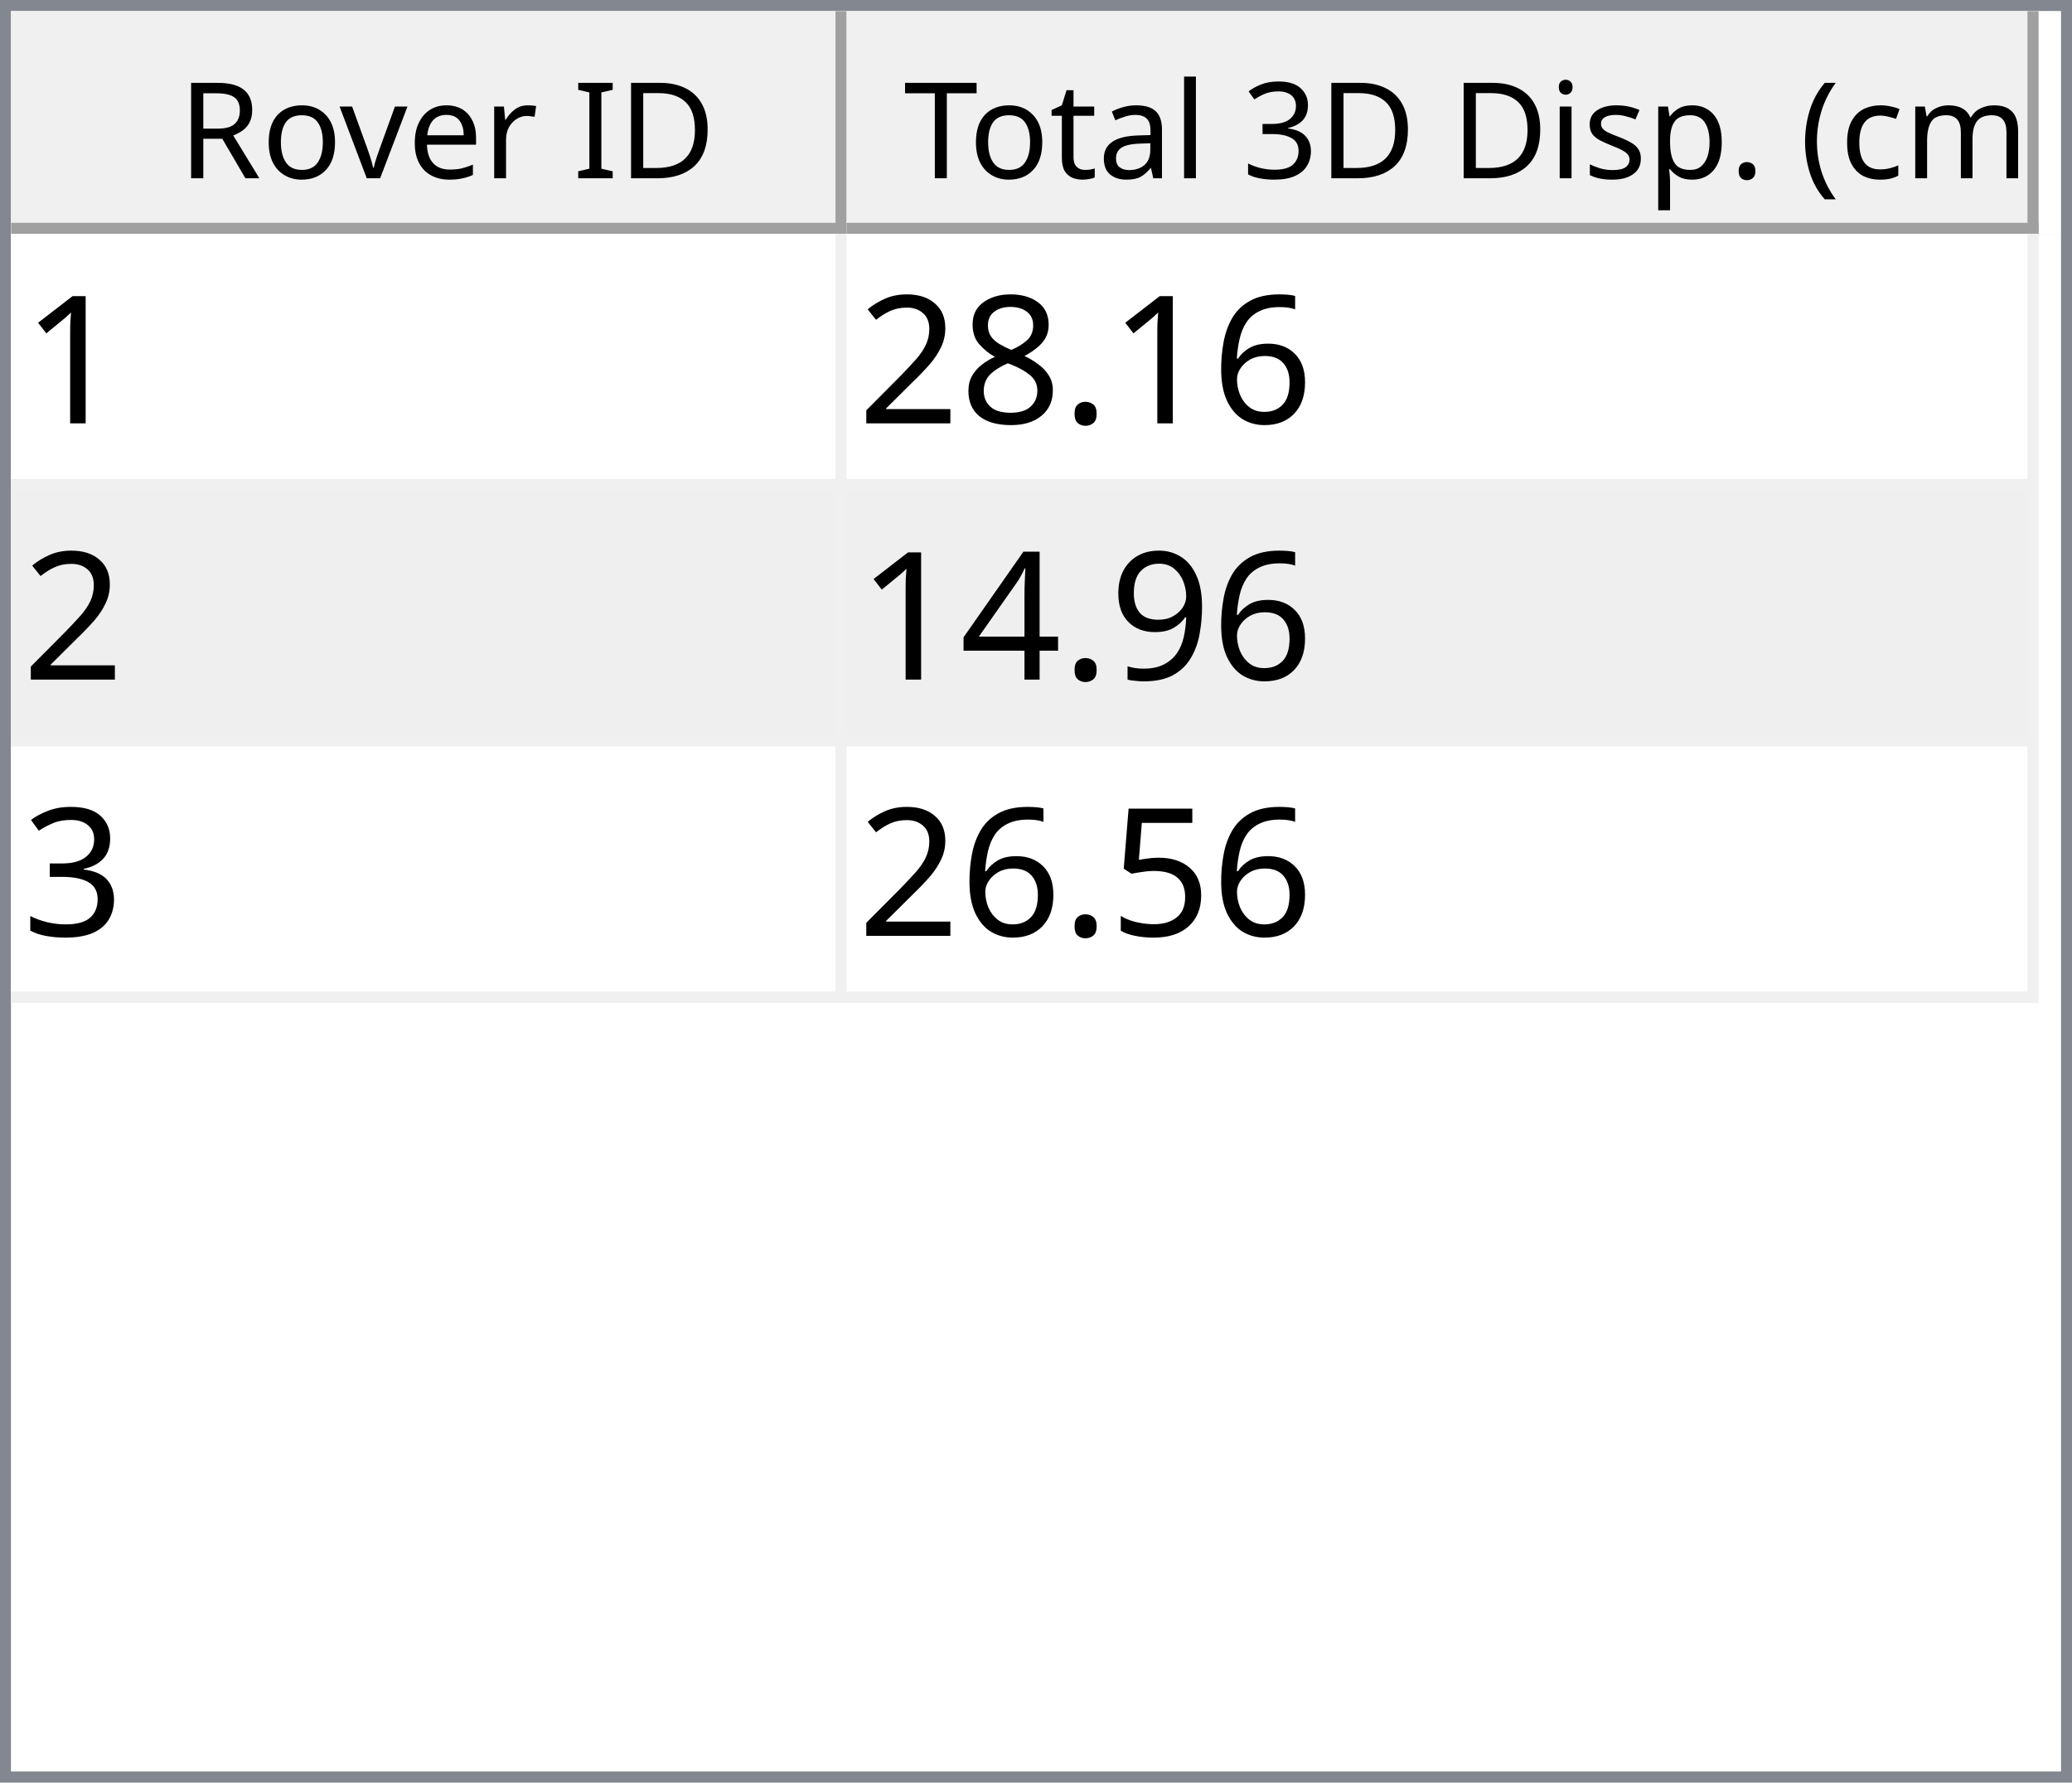
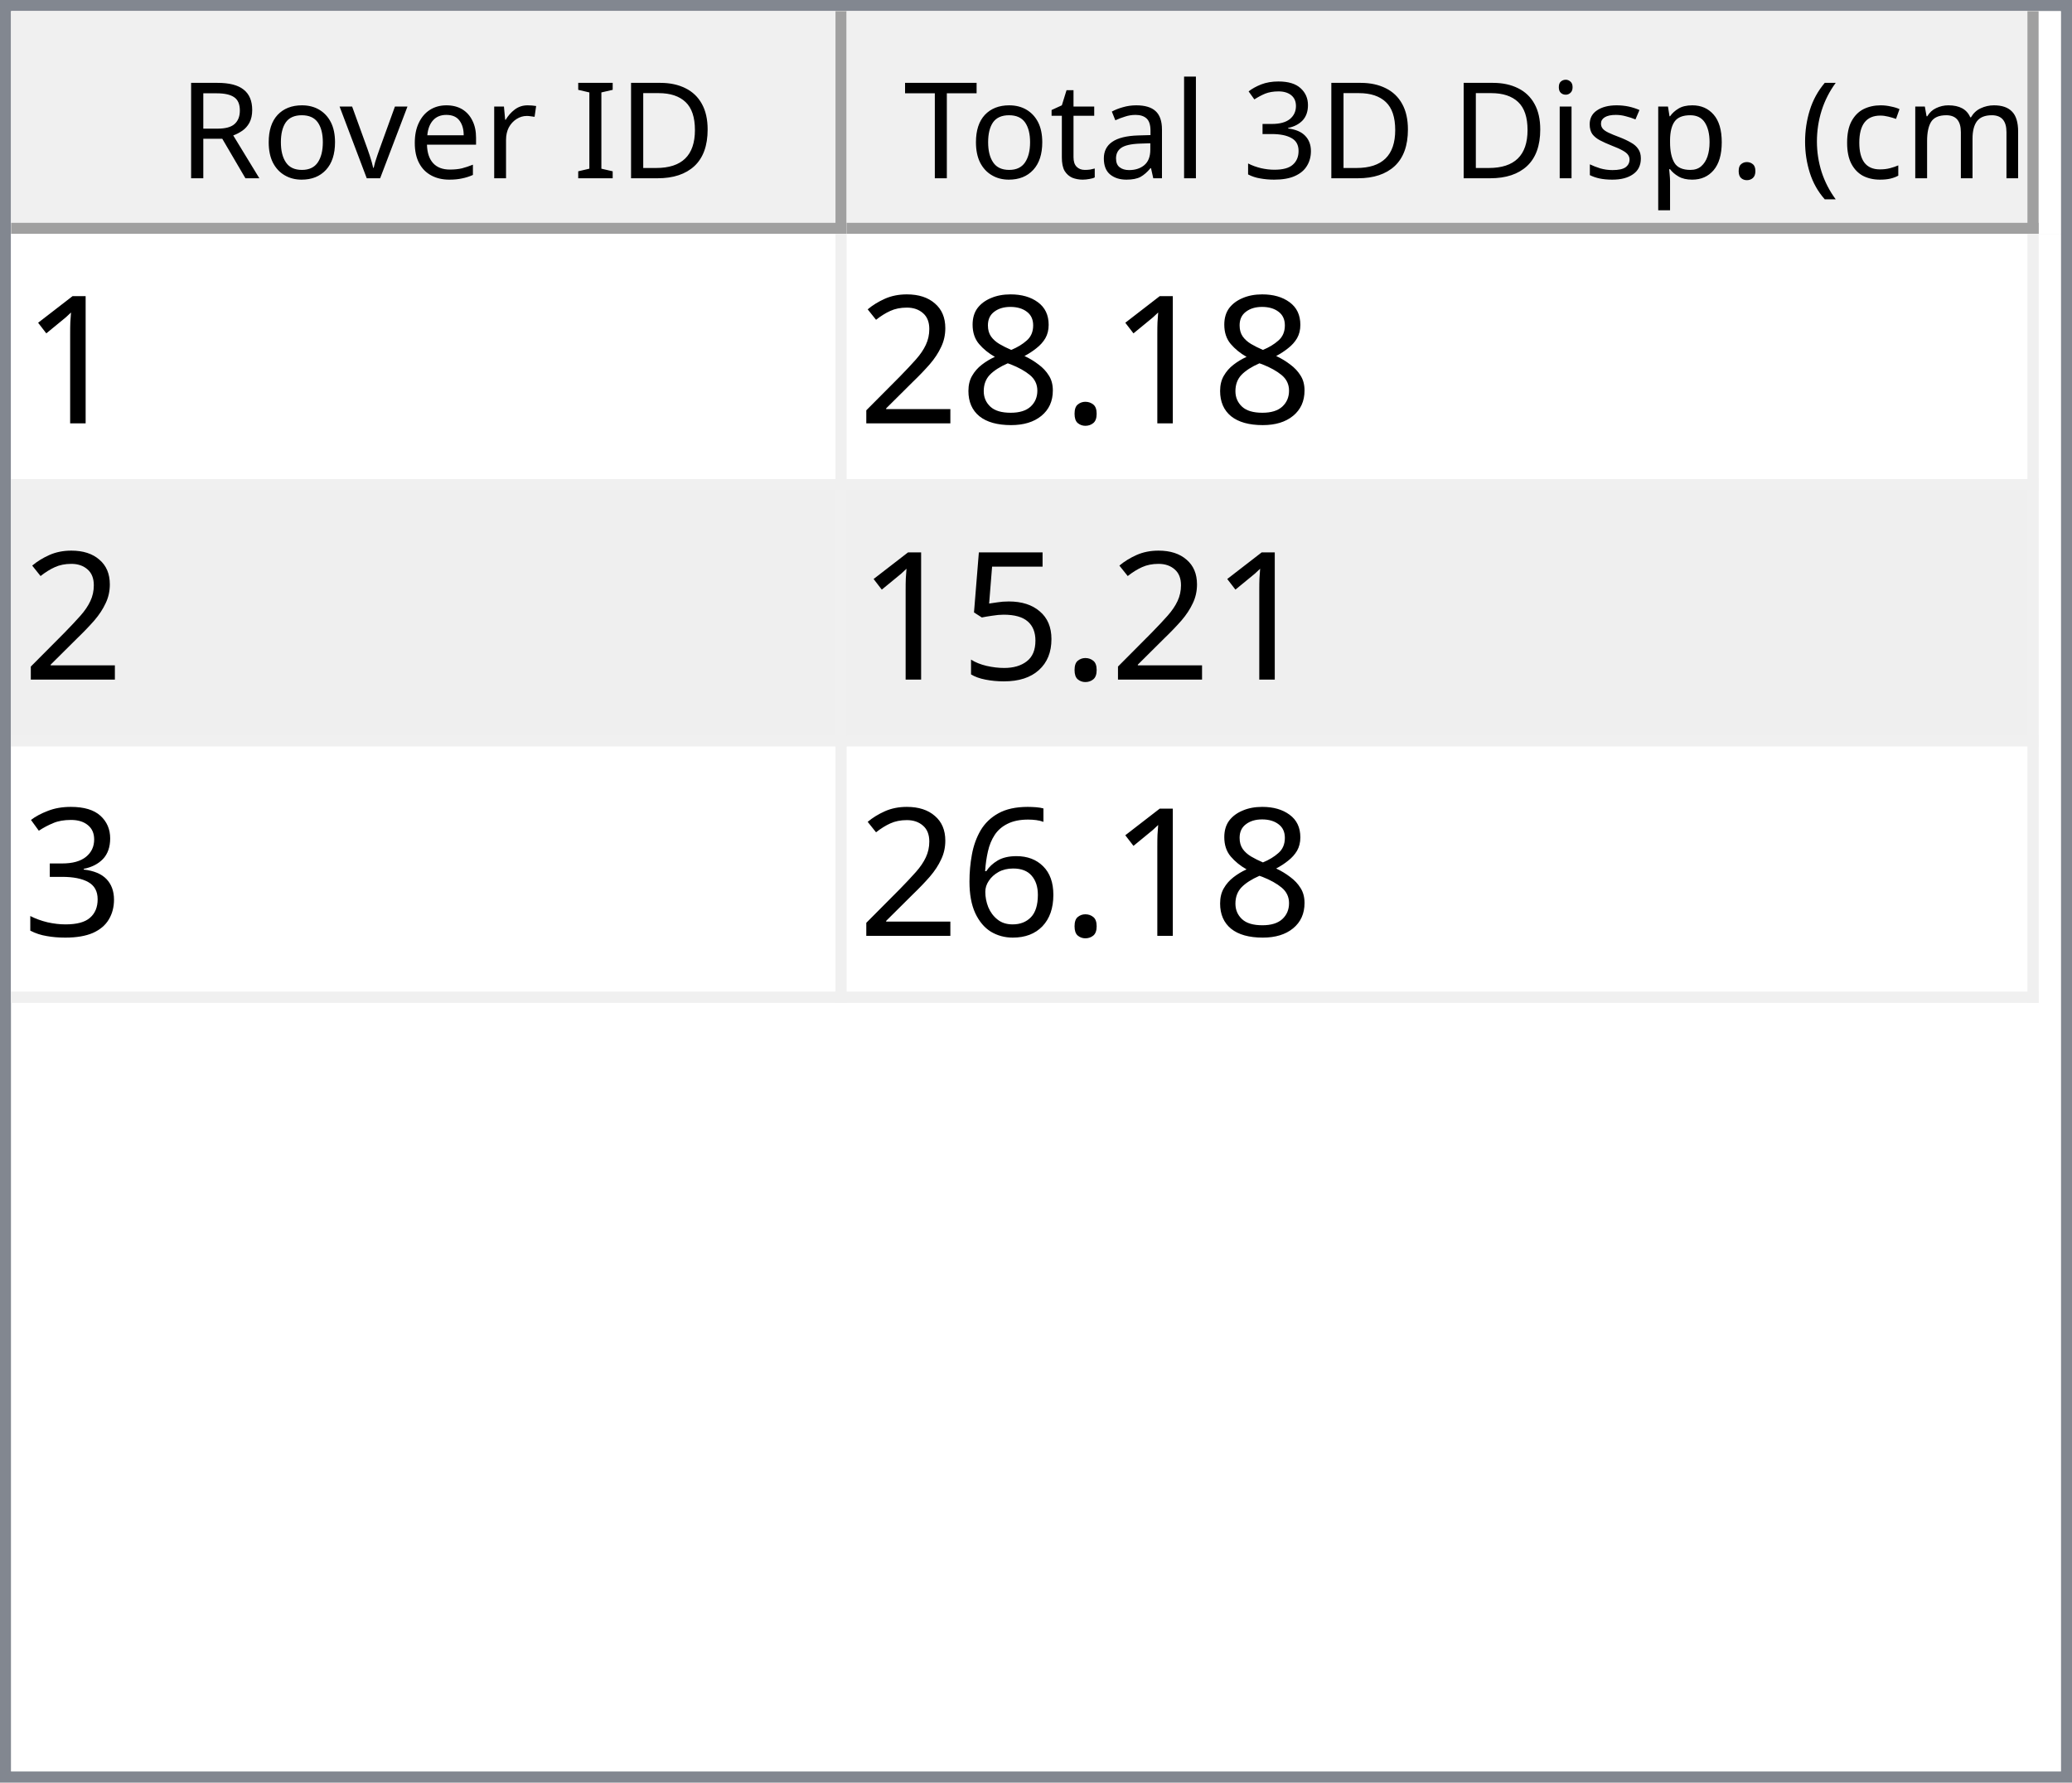
<svg xmlns="http://www.w3.org/2000/svg" style="fill-opacity:1; color-rendering:auto; color-interpolation:auto; text-rendering:auto; stroke:black; stroke-linecap:square; stroke-miterlimit:10; shape-rendering:auto; stroke-opacity:1; fill:black; stroke-dasharray:none; font-weight:normal; stroke-width:1; font-family:'Dialog'; font-style:normal; stroke-linejoin:miter; font-size:12px; stroke-dashoffset:0; image-rendering:auto;" width="186" height="160">
  <defs id="genericDefs" />
  <g>
    <defs id="defs1">
      <clipPath clipPathUnits="userSpaceOnUse" id="clipPath1">
        <path d="M0 0 L186 0 L186 160 L0 160 L0 0 Z" />
      </clipPath>
      <clipPath clipPathUnits="userSpaceOnUse" id="clipPath2">
        <path d="M0 0 L0 160 L186 160 L186 0 Z" />
      </clipPath>
      <clipPath clipPathUnits="userSpaceOnUse" id="clipPath3">
        <path d="M0 0 L0 20 L184 20 L184 0 Z" />
      </clipPath>
      <clipPath clipPathUnits="userSpaceOnUse" id="clipPath4">
        <path d="M0 0 L0 20 L75 20 L75 0 Z" />
      </clipPath>
      <clipPath clipPathUnits="userSpaceOnUse" id="clipPath5">
        <path d="M1 1 L1 19 L74 19 L74 1 Z" />
      </clipPath>
      <clipPath clipPathUnits="userSpaceOnUse" id="clipPath6">
        <path d="M0 0 L0 18 L73 18 L73 0 Z" />
      </clipPath>
      <clipPath clipPathUnits="userSpaceOnUse" id="clipPath7">
        <path d="M-0.5 -0.5 L-0.5 19.5 L74.5 19.5 L74.5 -0.5 Z" />
      </clipPath>
      <clipPath clipPathUnits="userSpaceOnUse" id="clipPath8">
        <path d="M0 0 L0 20 L107 20 L107 0 Z" />
      </clipPath>
      <clipPath clipPathUnits="userSpaceOnUse" id="clipPath9">
        <path d="M1 1 L1 19 L106 19 L106 1 Z" />
      </clipPath>
      <clipPath clipPathUnits="userSpaceOnUse" id="clipPath10">
        <path d="M0 0 L0 18 L105 18 L105 0 Z" />
      </clipPath>
      <clipPath clipPathUnits="userSpaceOnUse" id="clipPath11">
        <path d="M-0.5 -0.5 L-0.5 19.5 L106.5 19.5 L106.5 -0.5 Z" />
      </clipPath>
      <clipPath clipPathUnits="userSpaceOnUse" id="clipPath12">
        <path d="M0 0 L0 138 L184 138 L184 0 Z" />
      </clipPath>
      <clipPath clipPathUnits="userSpaceOnUse" id="clipPath13">
        <path d="M0 0 L0 69 L182 69 L182 0 Z" />
      </clipPath>
      <clipPath clipPathUnits="userSpaceOnUse" id="clipPath14">
        <path d="M-0.5 -0.5 L-0.5 68.5 L181.5 68.5 L181.5 -0.5 Z" />
      </clipPath>
      <clipPath clipPathUnits="userSpaceOnUse" id="clipPath15">
        <path d="M0 0 L0 22 L74 22 L74 0 Z" />
      </clipPath>
      <clipPath clipPathUnits="userSpaceOnUse" id="clipPath16">
        <path d="M0 0 L0 22 L106 22 L106 0 Z" />
      </clipPath>
      <font horiz-adv-x="64.551" id="font1">
        <font-face ascent="107.91" descent="25.098" units-per-em="100" style="font-style:normal; font-family:Segoe UI; font-weight:normal;" />
        <missing-glyph horiz-adv-x="64.551" d="M8.109 0 L8.109 68.266 L56.453 68.266 L56.453 0 L8.109 0 ZM15.328 7.234 L49.219 7.234 L49.219 61.031 L15.328 61.031 L15.328 7.234 Z" />
        <glyph unicode="D" horiz-adv-x="70.117" d="M9.188 0 L9.188 70.016 L28.516 70.016 Q65.531 70.016 65.531 35.891 Q65.531 19.672 55.25 9.836 Q44.969 0 27.734 0 L9.188 0 ZM17.391 62.594 L17.391 7.422 L27.828 7.422 Q41.609 7.422 49.273 14.797 Q56.938 22.172 56.938 35.688 Q56.938 62.594 28.328 62.594 L17.391 62.594 Z" />
        <glyph unicode="I" horiz-adv-x="26.611" d="M17.391 0 L9.188 0 L9.188 70.016 L17.391 70.016 L17.391 0 Z" />
        <glyph unicode=" " horiz-adv-x="27.393" d="" />
        <glyph unicode="r" horiz-adv-x="34.766" d="M34.188 41.891 Q32.078 43.5 28.125 43.5 Q23 43.5 19.555 38.672 Q16.109 33.844 16.109 25.484 L16.109 0 L8.109 0 L8.109 50 L16.109 50 L16.109 39.703 L16.312 39.703 Q18.016 44.969 21.531 47.922 Q25.047 50.875 29.391 50.875 Q32.516 50.875 34.188 50.203 L34.188 41.891 Z" />
        <glyph unicode="e" horiz-adv-x="52.295" d="M48.297 23 L12.984 23 Q13.188 14.656 17.484 10.109 Q21.781 5.562 29.297 5.562 Q37.75 5.562 44.828 11.141 L44.828 3.609 Q38.234 -1.172 27.391 -1.172 Q16.797 -1.172 10.742 5.641 Q4.688 12.453 4.688 24.812 Q4.688 36.469 11.305 43.82 Q17.922 51.172 27.734 51.172 Q37.547 51.172 42.922 44.828 Q48.297 38.484 48.297 27.203 L48.297 23 ZM40.094 29.781 Q40.047 36.719 36.75 40.578 Q33.453 44.438 27.594 44.438 Q21.922 44.438 17.969 40.383 Q14.016 36.328 13.094 29.781 L40.094 29.781 Z" />
        <glyph unicode="v" horiz-adv-x="47.9" d="M47.406 50 L27.484 0 L19.625 0 L0.688 50 L9.469 50 L22.172 13.672 Q23.578 9.672 23.922 6.688 L24.125 6.688 Q24.609 10.453 25.688 13.484 L38.969 50 L47.406 50 Z" />
        <glyph unicode="o" horiz-adv-x="58.594" d="M29 -1.172 Q17.922 -1.172 11.305 5.836 Q4.688 12.844 4.688 24.422 Q4.688 37.016 11.57 44.094 Q18.453 51.172 30.172 51.172 Q41.359 51.172 47.633 44.289 Q53.906 37.406 53.906 25.203 Q53.906 13.234 47.141 6.031 Q40.375 -1.172 29 -1.172 ZM29.594 44.438 Q21.875 44.438 17.383 39.188 Q12.891 33.938 12.891 24.703 Q12.891 15.828 17.43 10.695 Q21.969 5.562 29.594 5.562 Q37.359 5.562 41.531 10.594 Q45.703 15.625 45.703 24.906 Q45.703 34.281 41.531 39.359 Q37.359 44.438 29.594 44.438 Z" />
        <glyph unicode="R" horiz-adv-x="59.814" d="M59.375 0 L49.609 0 L37.891 19.625 Q36.281 22.359 34.766 24.289 Q33.25 26.219 31.664 27.438 Q30.078 28.656 28.25 29.219 Q26.422 29.781 24.125 29.781 L17.391 29.781 L17.391 0 L9.188 0 L9.188 70.016 L30.078 70.016 Q34.672 70.016 38.555 68.867 Q42.438 67.719 45.289 65.375 Q48.141 63.031 49.758 59.547 Q51.375 56.062 51.375 51.375 Q51.375 47.703 50.273 44.656 Q49.172 41.609 47.148 39.211 Q45.125 36.812 42.266 35.133 Q39.406 33.453 35.844 32.516 L35.844 32.328 Q37.594 31.547 38.891 30.547 Q40.188 29.547 41.359 28.18 Q42.531 26.812 43.68 25.078 Q44.828 23.344 46.234 21.047 L59.375 0 ZM17.391 62.594 L17.391 37.203 L28.516 37.203 Q31.594 37.203 34.203 38.133 Q36.812 39.062 38.719 40.797 Q40.625 42.531 41.703 45.047 Q42.781 47.562 42.781 50.688 Q42.781 56.297 39.141 59.445 Q35.5 62.594 28.609 62.594 L17.391 62.594 Z" />
        <glyph unicode=")" horiz-adv-x="30.176" d="M8.297 -15.922 L1.172 -15.922 Q16.406 2.344 16.406 26.812 Q16.406 51.469 1.078 70.016 L8.297 70.016 Q23.531 52.156 23.531 26.703 Q23.531 1.375 8.297 -15.922 Z" />
        <glyph unicode="m" horiz-adv-x="86.133" d="M79.109 0 L71.094 0 L71.094 28.719 Q71.094 37.016 68.531 40.727 Q65.969 44.438 59.906 44.438 Q54.781 44.438 51.195 39.75 Q47.609 35.062 47.609 28.516 L47.609 0 L39.594 0 L39.594 29.688 Q39.594 44.438 28.219 44.438 Q22.953 44.438 19.531 40.016 Q16.109 35.594 16.109 28.516 L16.109 0 L8.109 0 L8.109 50 L16.109 50 L16.109 42.094 L16.312 42.094 Q21.625 51.172 31.844 51.172 Q36.969 51.172 40.773 48.312 Q44.578 45.453 46 40.828 Q51.562 51.172 62.594 51.172 Q79.109 51.172 79.109 30.812 L79.109 0 Z" />
        <glyph unicode="c" horiz-adv-x="46.191" d="M42.188 2.297 Q36.422 -1.172 28.516 -1.172 Q17.828 -1.172 11.258 5.789 Q4.688 12.75 4.688 23.828 Q4.688 36.188 11.766 43.68 Q18.844 51.172 30.672 51.172 Q37.25 51.172 42.281 48.734 L42.281 40.531 Q36.719 44.438 30.375 44.438 Q22.703 44.438 17.797 38.945 Q12.891 33.453 12.891 24.516 Q12.891 15.719 17.508 10.641 Q22.125 5.562 29.891 5.562 Q36.422 5.562 42.188 9.906 L42.188 2.297 Z" />
        <glyph unicode="(" horiz-adv-x="30.176" d="M29.109 -15.922 L21.969 -15.922 Q6.844 1.375 6.844 26.703 Q6.844 52.156 21.969 70.016 L29.203 70.016 Q13.875 51.469 13.875 26.812 Q13.875 2.344 29.109 -15.922 Z" />
        <glyph unicode="." horiz-adv-x="21.68" d="M10.891 -1.078 Q8.641 -1.078 7.055 0.539 Q5.469 2.156 5.469 4.391 Q5.469 6.641 7.055 8.273 Q8.641 9.906 10.891 9.906 Q13.188 9.906 14.797 8.273 Q16.406 6.641 16.406 4.391 Q16.406 2.156 14.797 0.539 Q13.188 -1.078 10.891 -1.078 Z" />
        <glyph unicode="p" horiz-adv-x="58.789" d="M16.312 7.234 L16.109 7.234 L16.109 -23 L8.109 -23 L8.109 50 L16.109 50 L16.109 41.219 L16.312 41.219 Q22.219 51.172 33.594 51.172 Q43.266 51.172 48.688 44.461 Q54.109 37.75 54.109 26.469 Q54.109 13.922 48 6.375 Q41.891 -1.172 31.297 -1.172 Q21.578 -1.172 16.312 7.234 ZM16.109 27.391 L16.109 20.406 Q16.109 14.203 20.141 9.883 Q24.172 5.562 30.375 5.562 Q37.641 5.562 41.773 11.133 Q45.906 16.703 45.906 26.609 Q45.906 34.969 42.047 39.703 Q38.188 44.438 31.594 44.438 Q24.609 44.438 20.359 39.578 Q16.109 34.719 16.109 27.391 Z" />
        <glyph unicode="s" horiz-adv-x="42.432" d="M5.078 1.812 L5.078 10.406 Q11.625 5.562 19.484 5.562 Q30.031 5.562 30.031 12.594 Q30.031 14.594 29.125 15.992 Q28.219 17.391 26.68 18.461 Q25.141 19.531 23.07 20.383 Q21 21.234 18.609 22.172 Q15.281 23.484 12.766 24.828 Q10.25 26.172 8.57 27.859 Q6.891 29.547 6.031 31.695 Q5.172 33.844 5.172 36.719 Q5.172 40.234 6.789 42.945 Q8.406 45.656 11.086 47.484 Q13.766 49.312 17.211 50.242 Q20.656 51.172 24.312 51.172 Q30.812 51.172 35.938 48.922 L35.938 40.828 Q30.422 44.438 23.25 44.438 Q21 44.438 19.195 43.922 Q17.391 43.406 16.094 42.477 Q14.797 41.547 14.086 40.258 Q13.375 38.969 13.375 37.406 Q13.375 35.453 14.086 34.133 Q14.797 32.812 16.164 31.789 Q17.531 30.766 19.484 29.938 Q21.438 29.109 23.922 28.125 Q27.25 26.859 29.883 25.516 Q32.516 24.172 34.375 22.484 Q36.234 20.797 37.234 18.602 Q38.234 16.406 38.234 13.375 Q38.234 9.672 36.602 6.938 Q34.969 4.203 32.234 2.398 Q29.5 0.594 25.93 -0.289 Q22.359 -1.172 18.453 -1.172 Q10.75 -1.172 5.078 1.812 Z" />
        <glyph unicode="i" horiz-adv-x="24.219" d="M12.203 62.703 Q10.062 62.703 8.547 64.164 Q7.031 65.625 7.031 67.875 Q7.031 70.125 8.547 71.609 Q10.062 73.094 12.203 73.094 Q14.406 73.094 15.945 71.609 Q17.484 70.125 17.484 67.875 Q17.484 65.719 15.945 64.211 Q14.406 62.703 12.203 62.703 ZM16.109 0 L8.109 0 L8.109 50 L16.109 50 L16.109 0 Z" />
        <glyph unicode="3" horiz-adv-x="53.906" d="M46.531 19.828 Q46.531 15.094 44.75 11.211 Q42.969 7.328 39.719 4.57 Q36.469 1.812 31.93 0.297 Q27.391 -1.219 21.922 -1.219 Q11.922 -1.219 6 2.594 L6 11.188 Q13.094 5.609 22.219 5.609 Q25.875 5.609 28.828 6.539 Q31.781 7.469 33.906 9.227 Q36.031 10.984 37.18 13.477 Q38.328 15.969 38.328 19.094 Q38.328 32.812 18.797 32.812 L12.984 32.812 L12.984 39.594 L18.5 39.594 Q35.797 39.594 35.797 52.484 Q35.797 64.406 22.609 64.406 Q15.188 64.406 8.688 59.422 L8.688 67.188 Q15.375 71.188 24.609 71.188 Q29 71.188 32.57 69.969 Q36.141 68.75 38.68 66.555 Q41.219 64.359 42.609 61.281 Q44 58.203 44 54.5 Q44 40.672 30.031 36.719 L30.031 36.531 Q33.594 36.141 36.625 34.797 Q39.656 33.453 41.852 31.305 Q44.047 29.156 45.289 26.25 Q46.531 23.344 46.531 19.828 Z" />
        <glyph unicode="l" horiz-adv-x="24.219" d="M16.109 0 L8.109 0 L8.109 74.031 L16.109 74.031 L16.109 0 Z" />
        <glyph unicode="a" horiz-adv-x="50.879" d="M43.891 0 L35.891 0 L35.891 7.812 L35.688 7.812 Q30.469 -1.172 20.312 -1.172 Q12.844 -1.172 8.617 2.781 Q4.391 6.734 4.391 13.281 Q4.391 27.297 20.906 29.594 L35.891 31.688 Q35.891 44.438 25.594 44.438 Q16.547 44.438 9.281 38.281 L9.281 46.484 Q16.656 51.172 26.266 51.172 Q43.891 51.172 43.891 32.516 L43.891 0 ZM35.891 25.297 L23.828 23.641 Q18.266 22.859 15.43 20.875 Q12.594 18.891 12.594 13.875 Q12.594 10.203 15.211 7.883 Q17.828 5.562 22.172 5.562 Q28.125 5.562 32.008 9.742 Q35.891 13.922 35.891 20.312 L35.891 25.297 Z" />
        <glyph unicode="t" horiz-adv-x="33.887" d="M31.297 0.484 Q28.469 -1.078 23.828 -1.078 Q10.688 -1.078 10.688 13.578 L10.688 43.172 L2.094 43.172 L2.094 50 L10.688 50 L10.688 62.203 L18.703 64.797 L18.703 50 L31.297 50 L31.297 43.172 L18.703 43.172 L18.703 14.984 Q18.703 9.969 20.414 7.82 Q22.125 5.672 26.078 5.672 Q29.109 5.672 31.297 7.328 L31.297 0.484 Z" />
        <glyph unicode="T" horiz-adv-x="52.393" d="M50.594 62.594 L30.375 62.594 L30.375 0 L22.172 0 L22.172 62.594 L2 62.594 L2 70.016 L50.594 70.016 L50.594 62.594 Z" />
      </font>
      <font horiz-adv-x="75.0" id="font2">
        <font-face ascent="100.537" descent="21.973" units-per-em="100" style="font-style:normal; font-family:sans-serif; font-weight:normal;" />
        <missing-glyph horiz-adv-x="75.0" d="M12.5 0 L12.5 62.5 L62.5 62.5 L62.5 0 L12.5 0 ZM14.062 1.562 L60.938 1.562 L60.938 60.938 L14.062 60.938 L14.062 1.562 Z" />
        <glyph unicode="1" horiz-adv-x="55.615" d="M37.25 0 L28.469 0 L28.469 56 Q25.297 52.984 20.141 49.953 Q14.984 46.922 10.891 45.406 L10.891 53.906 Q18.266 57.375 23.781 62.305 Q29.297 67.234 31.594 71.875 L37.25 71.875 L37.25 0 Z" />
-         <glyph unicode="6" horiz-adv-x="55.615" d="M49.75 54.047 L41.016 53.375 Q39.844 58.547 37.703 60.891 Q34.125 64.656 28.906 64.656 Q24.703 64.656 21.531 62.312 Q17.391 59.281 14.992 53.469 Q12.594 47.656 12.5 36.922 Q15.672 41.75 20.266 44.094 Q24.859 46.438 29.891 46.438 Q38.672 46.438 44.852 39.969 Q51.031 33.5 51.031 23.25 Q51.031 16.5 48.125 10.719 Q45.219 4.938 40.141 1.859 Q35.062 -1.219 28.609 -1.219 Q17.625 -1.219 10.695 6.859 Q3.766 14.938 3.766 33.5 Q3.766 54.25 11.422 63.672 Q18.109 71.875 29.438 71.875 Q37.891 71.875 43.289 67.141 Q48.688 62.406 49.75 54.047 ZM13.875 23.188 Q13.875 18.656 15.797 14.508 Q17.719 10.359 21.188 8.18 Q24.656 6 28.469 6 Q34.031 6 38.039 10.492 Q42.047 14.984 42.047 22.703 Q42.047 30.125 38.086 34.398 Q34.125 38.672 28.125 38.672 Q22.172 38.672 18.023 34.398 Q13.875 30.125 13.875 23.188 Z" />
        <glyph unicode="." horiz-adv-x="27.783" d="M9.078 0 L9.078 10.016 L19.094 10.016 L19.094 0 L9.078 0 Z" />
        <glyph unicode="8" horiz-adv-x="55.615" d="M17.672 38.812 Q12.203 40.828 9.57 44.539 Q6.938 48.25 6.938 53.422 Q6.938 61.234 12.555 66.555 Q18.172 71.875 27.484 71.875 Q36.859 71.875 42.578 66.43 Q48.297 60.984 48.297 53.172 Q48.297 48.188 45.68 44.508 Q43.062 40.828 37.75 38.812 Q44.344 36.672 47.781 31.883 Q51.219 27.094 51.219 20.453 Q51.219 11.281 44.727 5.031 Q38.234 -1.219 27.641 -1.219 Q17.047 -1.219 10.547 5.055 Q4.047 11.328 4.047 20.703 Q4.047 27.688 7.594 32.398 Q11.141 37.109 17.672 38.812 ZM15.922 53.719 Q15.922 48.641 19.195 45.414 Q22.469 42.188 27.688 42.188 Q32.766 42.188 36.016 45.383 Q39.266 48.578 39.266 53.219 Q39.266 58.062 35.914 61.359 Q32.562 64.656 27.594 64.656 Q22.562 64.656 19.242 61.43 Q15.922 58.203 15.922 53.719 ZM13.094 20.656 Q13.094 16.891 14.875 13.375 Q16.656 9.859 20.172 7.93 Q23.688 6 27.734 6 Q34.031 6 38.133 10.055 Q42.234 14.109 42.234 20.359 Q42.234 26.703 38.016 30.859 Q33.797 35.016 27.438 35.016 Q21.234 35.016 17.164 30.914 Q13.094 26.812 13.094 20.656 Z" />
        <glyph unicode="2" horiz-adv-x="55.615" d="M50.344 8.453 L50.344 0 L3.031 0 Q2.938 3.172 4.047 6.109 Q5.859 10.938 9.836 15.625 Q13.812 20.312 21.344 26.469 Q33.016 36.031 37.117 41.625 Q41.219 47.219 41.219 52.203 Q41.219 57.422 37.477 61.008 Q33.734 64.594 27.734 64.594 Q21.391 64.594 17.578 60.789 Q13.766 56.984 13.719 50.25 L4.688 51.172 Q5.609 61.281 11.664 66.578 Q17.719 71.875 27.938 71.875 Q38.234 71.875 44.242 66.164 Q50.25 60.453 50.25 52 Q50.25 47.703 48.492 43.555 Q46.734 39.406 42.656 34.812 Q38.578 30.219 29.109 22.219 Q21.188 15.578 18.945 13.211 Q16.703 10.844 15.234 8.453 L50.344 8.453 Z" />
-         <glyph unicode="9" horiz-adv-x="55.615" d="M5.469 16.547 L13.922 17.328 Q14.984 11.375 18.016 8.688 Q21.047 6 25.781 6 Q29.828 6 32.883 7.859 Q35.938 9.719 37.891 12.82 Q39.844 15.922 41.164 21.195 Q42.484 26.469 42.484 31.938 Q42.484 32.516 42.438 33.688 Q39.797 29.5 35.234 26.883 Q30.672 24.266 25.344 24.266 Q16.453 24.266 10.305 30.711 Q4.156 37.156 4.156 47.703 Q4.156 58.594 10.578 65.234 Q17 71.875 26.656 71.875 Q33.641 71.875 39.43 68.117 Q45.219 64.359 48.219 57.398 Q51.219 50.438 51.219 37.25 Q51.219 23.531 48.242 15.406 Q45.266 7.281 39.383 3.031 Q33.5 -1.219 25.594 -1.219 Q17.188 -1.219 11.867 3.445 Q6.547 8.109 5.469 16.547 ZM41.453 48.141 Q41.453 55.719 37.43 60.156 Q33.406 64.594 27.734 64.594 Q21.875 64.594 17.531 59.812 Q13.188 55.031 13.188 47.406 Q13.188 40.578 17.312 36.305 Q21.438 32.031 27.484 32.031 Q33.594 32.031 37.523 36.305 Q41.453 40.578 41.453 48.141 Z" />
-         <glyph unicode="4" horiz-adv-x="55.615" d="M32.328 0 L32.328 17.141 L1.266 17.141 L1.266 25.203 L33.938 71.578 L41.109 71.578 L41.109 25.203 L50.781 25.203 L50.781 17.141 L41.109 17.141 L41.109 0 L32.328 0 ZM32.328 25.203 L32.328 57.469 L9.906 25.203 L32.328 25.203 Z" />
+         <glyph unicode="5" horiz-adv-x="55.615" d="M4.156 18.75 L13.375 19.531 Q14.406 12.797 18.141 9.398 Q21.875 6 27.156 6 Q33.5 6 37.891 10.789 Q42.281 15.578 42.281 23.484 Q42.281 31 38.062 35.352 Q33.844 39.703 27 39.703 Q22.75 39.703 19.336 37.773 Q15.922 35.844 13.969 32.766 L5.719 33.844 L12.641 70.609 L48.25 70.609 L48.25 62.203 L19.672 62.203 L15.828 42.969 Q22.266 47.469 29.344 47.469 Q38.719 47.469 45.164 40.969 Q51.609 34.469 51.609 24.266 Q51.609 14.547 45.953 7.469 Q39.062 -1.219 27.156 -1.219 Q17.391 -1.219 11.211 4.25 Q5.031 9.719 4.156 18.75 Z" />
        <glyph unicode="3" horiz-adv-x="55.615" d="M4.203 18.891 L12.984 20.062 Q14.5 12.594 18.141 9.297 Q21.781 6 27 6 Q33.203 6 37.477 10.297 Q41.75 14.594 41.75 20.953 Q41.75 27 37.797 30.93 Q33.844 34.859 27.734 34.859 Q25.25 34.859 21.531 33.891 L22.516 41.609 Q23.391 41.5 23.922 41.5 Q29.547 41.5 34.039 44.43 Q38.531 47.359 38.531 53.469 Q38.531 58.297 35.258 61.477 Q31.984 64.656 26.812 64.656 Q21.688 64.656 18.266 61.43 Q14.844 58.203 13.875 51.766 L5.078 53.328 Q6.688 62.156 12.398 67.016 Q18.109 71.875 26.609 71.875 Q32.469 71.875 37.398 69.359 Q42.328 66.844 44.945 62.5 Q47.562 58.156 47.562 53.266 Q47.562 48.641 45.07 44.828 Q42.578 41.016 37.703 38.766 Q44.047 37.312 47.562 32.695 Q51.078 28.078 51.078 21.141 Q51.078 11.766 44.242 5.25 Q37.406 -1.266 26.953 -1.266 Q17.531 -1.266 11.305 4.352 Q5.078 9.969 4.203 18.891 Z" />
-         <glyph unicode="5" horiz-adv-x="55.615" d="M4.156 18.75 L13.375 19.531 Q14.406 12.797 18.141 9.398 Q21.875 6 27.156 6 Q33.5 6 37.891 10.789 Q42.281 15.578 42.281 23.484 Q42.281 31 38.062 35.352 Q33.844 39.703 27 39.703 Q22.75 39.703 19.336 37.773 Q15.922 35.844 13.969 32.766 L5.719 33.844 L12.641 70.609 L48.25 70.609 L48.25 62.203 L19.672 62.203 L15.828 42.969 Q22.266 47.469 29.344 47.469 Q38.719 47.469 45.164 40.969 Q51.609 34.469 51.609 24.266 Q51.609 14.547 45.953 7.469 Q39.062 -1.219 27.156 -1.219 Q17.391 -1.219 11.211 4.25 Q5.031 9.719 4.156 18.75 Z" />
+         <glyph unicode="6" horiz-adv-x="55.615" d="M49.75 54.047 L41.016 53.375 Q39.844 58.547 37.703 60.891 Q34.125 64.656 28.906 64.656 Q24.703 64.656 21.531 62.312 Q17.391 59.281 14.992 53.469 Q12.594 47.656 12.5 36.922 Q15.672 41.75 20.266 44.094 Q24.859 46.438 29.891 46.438 Q38.672 46.438 44.852 39.969 Q51.031 33.5 51.031 23.25 Q51.031 16.5 48.125 10.719 Q45.219 4.938 40.141 1.859 Q35.062 -1.219 28.609 -1.219 Q17.625 -1.219 10.695 6.859 Q3.766 14.938 3.766 33.5 Q3.766 54.25 11.422 63.672 Q18.109 71.875 29.438 71.875 Q37.891 71.875 43.289 67.141 Q48.688 62.406 49.75 54.047 ZM13.875 23.188 Q13.875 18.656 15.797 14.508 Q17.719 10.359 21.188 8.18 Q24.656 6 28.469 6 Q34.031 6 38.039 10.492 Q42.047 14.984 42.047 22.703 Q42.047 30.125 38.086 34.398 Q34.125 38.672 28.125 38.672 Q22.172 38.672 18.023 34.398 Q13.875 30.125 13.875 23.188 Z" />
      </font>
    </defs>
    <g style="fill:white; stroke:white;">
      <rect x="0" y="0" width="186" style="clip-path:url(#clipPath1); stroke:none;" height="160" />
    </g>
    <g style="fill:white; text-rendering:optimizeSpeed; color-rendering:optimizeSpeed; image-rendering:optimizeSpeed; shape-rendering:crispEdges; stroke:white; color-interpolation:sRGB;">
      <rect x="0" width="186" height="160" y="0" style="stroke:none;" />
      <path style="stroke:none;" d="M0 160 L186 160 L186 0 L0 0 Z" />
    </g>
    <g style="fill:rgb(240,240,240); font-family:'Segoe UI'; stroke:rgb(240,240,240);">
      <rect x="0" y="0" width="186" style="clip-path:url(#clipPath2); stroke:none;" height="160" />
    </g>
    <g style="fill:rgb(130,135,144); font-family:'Segoe UI'; stroke:rgb(130,135,144);">
      <path d="M0 0 L186 0 L186 160 L0 160 L0 0 ZM1 1 L185 1 L185 159 L1 159 L1 1 Z" style="fill-rule:evenodd; clip-path:url(#clipPath2); stroke:none;" />
    </g>
    <g style="fill:white; font-family:'Segoe UI'; stroke:white;" transform="translate(1,1)">
      <rect x="0" y="0" width="184" style="clip-path:url(#clipPath3); stroke:none;" height="20" />
    </g>
    <g style="fill:rgb(240,240,240); font-family:'Segoe UI'; stroke:rgb(240,240,240);" transform="translate(1,1)">
      <rect x="0" y="0" width="75" style="clip-path:url(#clipPath4); stroke:none;" height="20" />
    </g>
    <g style="font-family:'Segoe UI';" transform="translate(2,2)">
      <text x="14" xml:space="preserve" y="14" style="clip-path:url(#clipPath6); stroke:none;">Rover ID</text>
    </g>
    <g style="fill:rgb(160,160,160); font-family:'Segoe UI'; stroke:rgb(160,160,160); stroke-linejoin:bevel;" transform="translate(1.5,1.5)">
      <line x1="74" x2="74" y1="0" style="fill:none; clip-path:url(#clipPath7);" y2="19" />
    </g>
    <g style="fill:rgb(160,160,160); font-family:'Segoe UI'; stroke:rgb(160,160,160); stroke-linejoin:bevel;" transform="matrix(1,0,0,1,1,1) translate(0.5,0.5)">
      <line x1="0" x2="74" y1="19" style="fill:none; clip-path:url(#clipPath7);" y2="19" />
    </g>
    <g style="fill:rgb(240,240,240); font-family:'Segoe UI'; stroke:rgb(240,240,240);" transform="translate(76,1)">
      <rect x="0" y="0" width="107" style="clip-path:url(#clipPath8); stroke:none;" height="20" />
    </g>
    <g style="font-family:'Segoe UI';" transform="translate(77,2)">
      <text x="1" xml:space="preserve" y="14" style="clip-path:url(#clipPath10); stroke:none;"> Total 3D Disp. (cm)</text>
    </g>
    <g style="fill:rgb(160,160,160); font-family:'Segoe UI'; stroke:rgb(160,160,160); stroke-linejoin:bevel;" transform="translate(76.5,1.5)">
      <line x1="106" x2="106" y1="0" style="fill:none; clip-path:url(#clipPath11);" y2="19" />
    </g>
    <g style="fill:rgb(160,160,160); font-family:'Segoe UI'; stroke:rgb(160,160,160); stroke-linejoin:bevel;" transform="matrix(1,0,0,1,76,1) translate(0.5,0.5)">
      <line x1="0" x2="106" y1="19" style="fill:none; clip-path:url(#clipPath11);" y2="19" />
    </g>
    <g style="fill:white; font-family:'Segoe UI'; stroke:white;" transform="translate(1,21)">
      <rect x="0" y="0" width="184" style="clip-path:url(#clipPath12); stroke:none;" height="138" />
    </g>
    <g style="fill:rgb(240,240,240); font-size:16px; font-family:sans-serif; stroke:rgb(240,240,240);" transform="translate(1,21)">
      <rect x="0" y="0" width="182" style="clip-path:url(#clipPath13); stroke:none;" height="69" />
      <line transform="translate(0.5,0.5)" x1="0" x2="181" y1="22" style="clip-path:url(#clipPath14); fill:none; stroke-linejoin:bevel;" y2="22" />
    </g>
    <g transform="matrix(1,0,0,1,1,21) translate(0.5,0.5)" style="fill:rgb(240,240,240); font-size:16px; font-family:sans-serif; stroke:rgb(240,240,240); stroke-linejoin:bevel;">
      <line x1="0" x2="181" y1="45" style="fill:none; clip-path:url(#clipPath14);" y2="45" />
    </g>
    <g transform="matrix(1,0,0,1,1,21) translate(0.5,0.5)" style="fill:rgb(240,240,240); font-size:16px; font-family:sans-serif; stroke:rgb(240,240,240); stroke-linejoin:bevel;">
      <line x1="0" x2="181" y1="68" style="fill:none; clip-path:url(#clipPath14);" y2="68" />
    </g>
    <g transform="matrix(1,0,0,1,1,21) translate(0.5,0.5)" style="fill:rgb(240,240,240); font-size:16px; font-family:sans-serif; stroke:rgb(240,240,240); stroke-linejoin:bevel;">
      <line x1="74" x2="74" y1="0" style="fill:none; clip-path:url(#clipPath14);" y2="68" />
    </g>
    <g transform="matrix(1,0,0,1,1,21) translate(0.5,0.5)" style="fill:rgb(240,240,240); font-size:16px; font-family:sans-serif; stroke:rgb(240,240,240); stroke-linejoin:bevel;">
      <line x1="181" x2="181" y1="0" style="fill:none; clip-path:url(#clipPath14);" y2="68" />
    </g>
    <g style="fill:white; font-size:16px; font-family:sans-serif; stroke:white;" transform="matrix(1,0,0,1,1,21)">
      <rect x="0" y="0" width="74" style="clip-path:url(#clipPath15); stroke:none;" height="22" />
      <text x="1" y="17" style="fill:black; clip-path:url(#clipPath15); stroke:none;" xml:space="preserve">1</text>
    </g>
    <g style="fill:white; font-size:16px; font-family:sans-serif; stroke:white;" transform="matrix(1,0,0,1,1,21) translate(75,0)">
      <rect x="0" y="0" width="106" style="clip-path:url(#clipPath16); stroke:none;" height="22" />
-       <text x="1" y="17" style="fill:black; clip-path:url(#clipPath16); stroke:none;" xml:space="preserve">28.16</text>
+       <text x="1" y="17" style="fill:black; clip-path:url(#clipPath16); stroke:none;" xml:space="preserve">28.18</text>
    </g>
    <g style="fill:rgb(239,239,239); font-size:16px; font-family:sans-serif; stroke:rgb(239,239,239);" transform="matrix(1,0,0,1,1,21) translate(0,23)">
      <rect x="0" y="0" width="74" style="clip-path:url(#clipPath15); stroke:none;" height="22" />
      <text x="1" y="17" style="fill:black; clip-path:url(#clipPath15); stroke:none;" xml:space="preserve">2</text>
    </g>
    <g style="fill:rgb(239,239,239); font-size:16px; font-family:sans-serif; stroke:rgb(239,239,239);" transform="matrix(1,0,0,1,1,21) translate(75,23)">
      <rect x="0" y="0" width="106" style="clip-path:url(#clipPath16); stroke:none;" height="22" />
-       <text x="1" y="17" style="fill:black; clip-path:url(#clipPath16); stroke:none;" xml:space="preserve">14.96</text>
+       <text x="1" y="17" style="fill:black; clip-path:url(#clipPath16); stroke:none;" xml:space="preserve">15.21</text>
    </g>
    <g style="fill:white; font-size:16px; font-family:sans-serif; stroke:white;" transform="matrix(1,0,0,1,1,21) translate(0,46)">
      <rect x="0" y="0" width="74" style="clip-path:url(#clipPath15); stroke:none;" height="22" />
      <text x="1" y="17" style="fill:black; clip-path:url(#clipPath15); stroke:none;" xml:space="preserve">3</text>
    </g>
    <g style="fill:white; font-size:16px; font-family:sans-serif; stroke:white;" transform="matrix(1,0,0,1,1,21) translate(75,46)">
      <rect x="0" y="0" width="106" style="clip-path:url(#clipPath16); stroke:none;" height="22" />
-       <text x="1" y="17" style="fill:black; clip-path:url(#clipPath16); stroke:none;" xml:space="preserve">26.56</text>
+       <text x="1" y="17" style="fill:black; clip-path:url(#clipPath16); stroke:none;" xml:space="preserve">26.18</text>
    </g>
  </g>
</svg>
